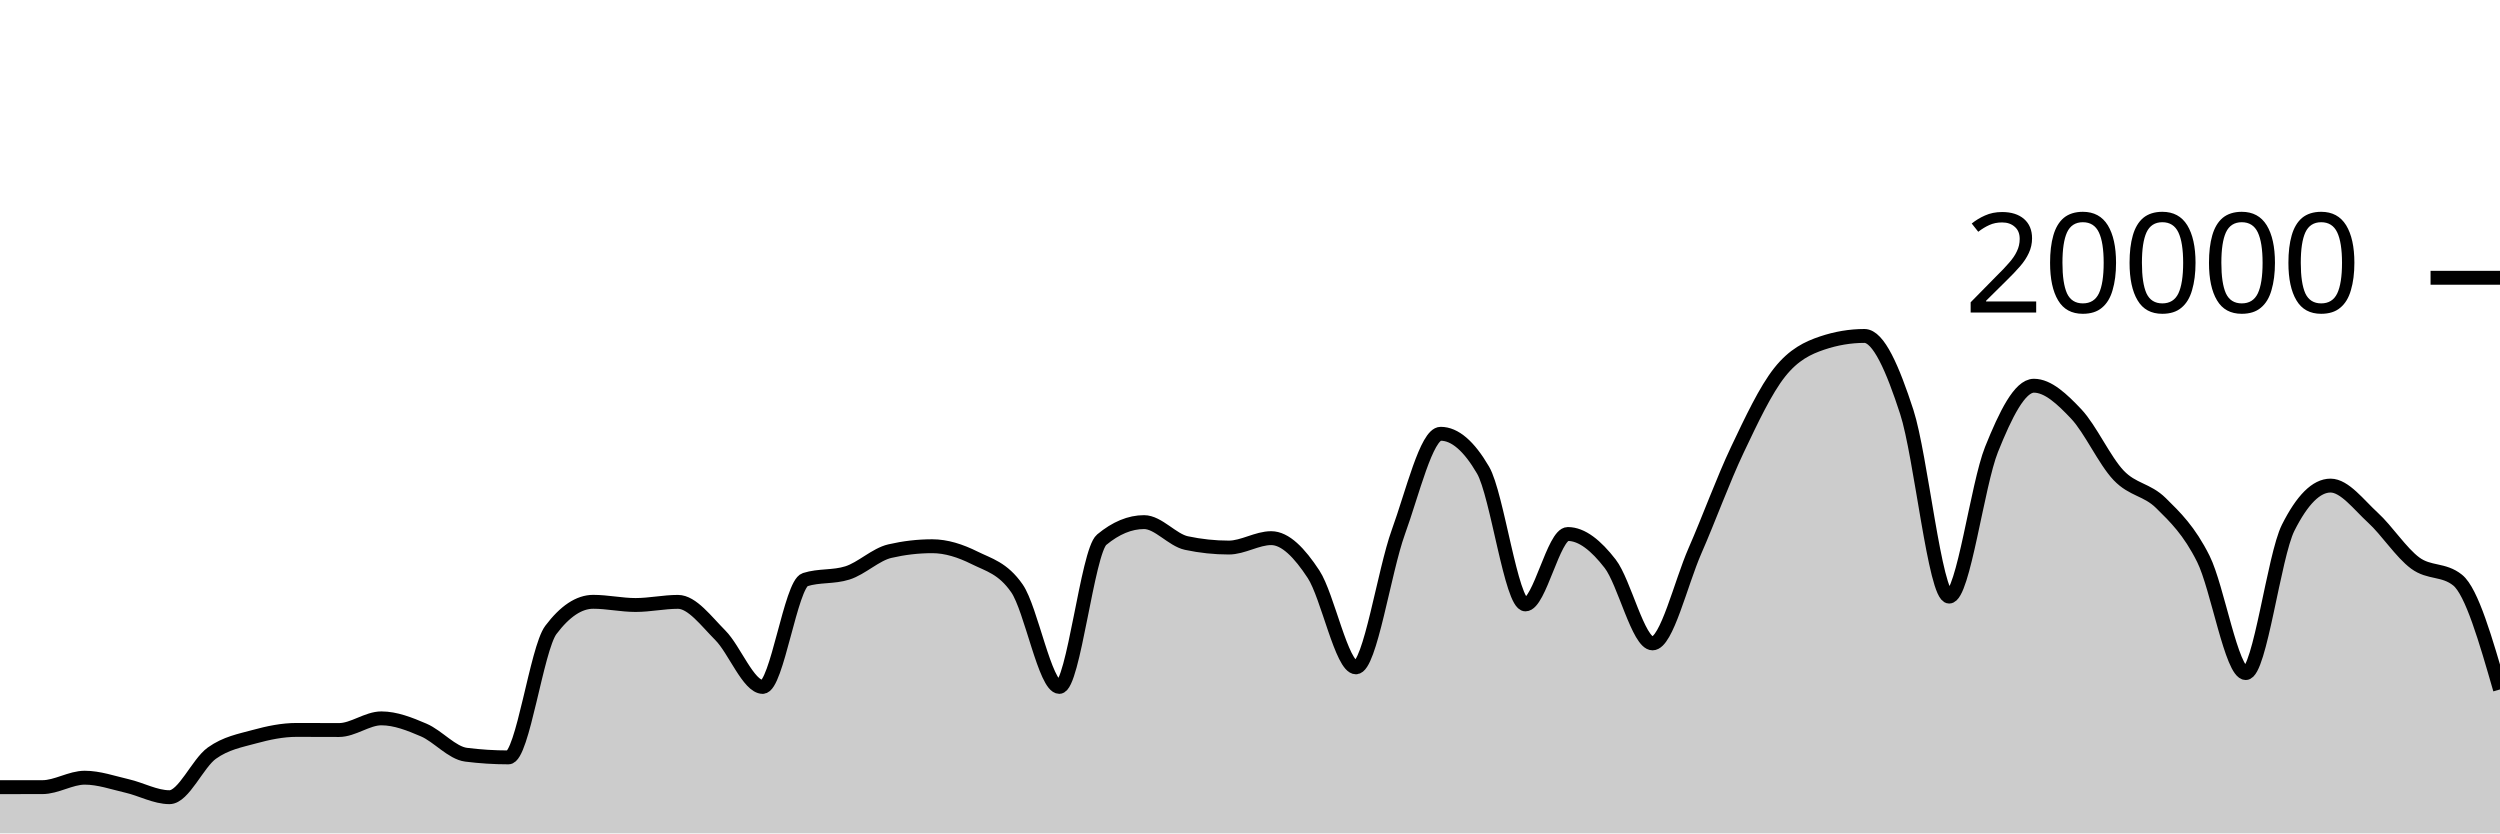
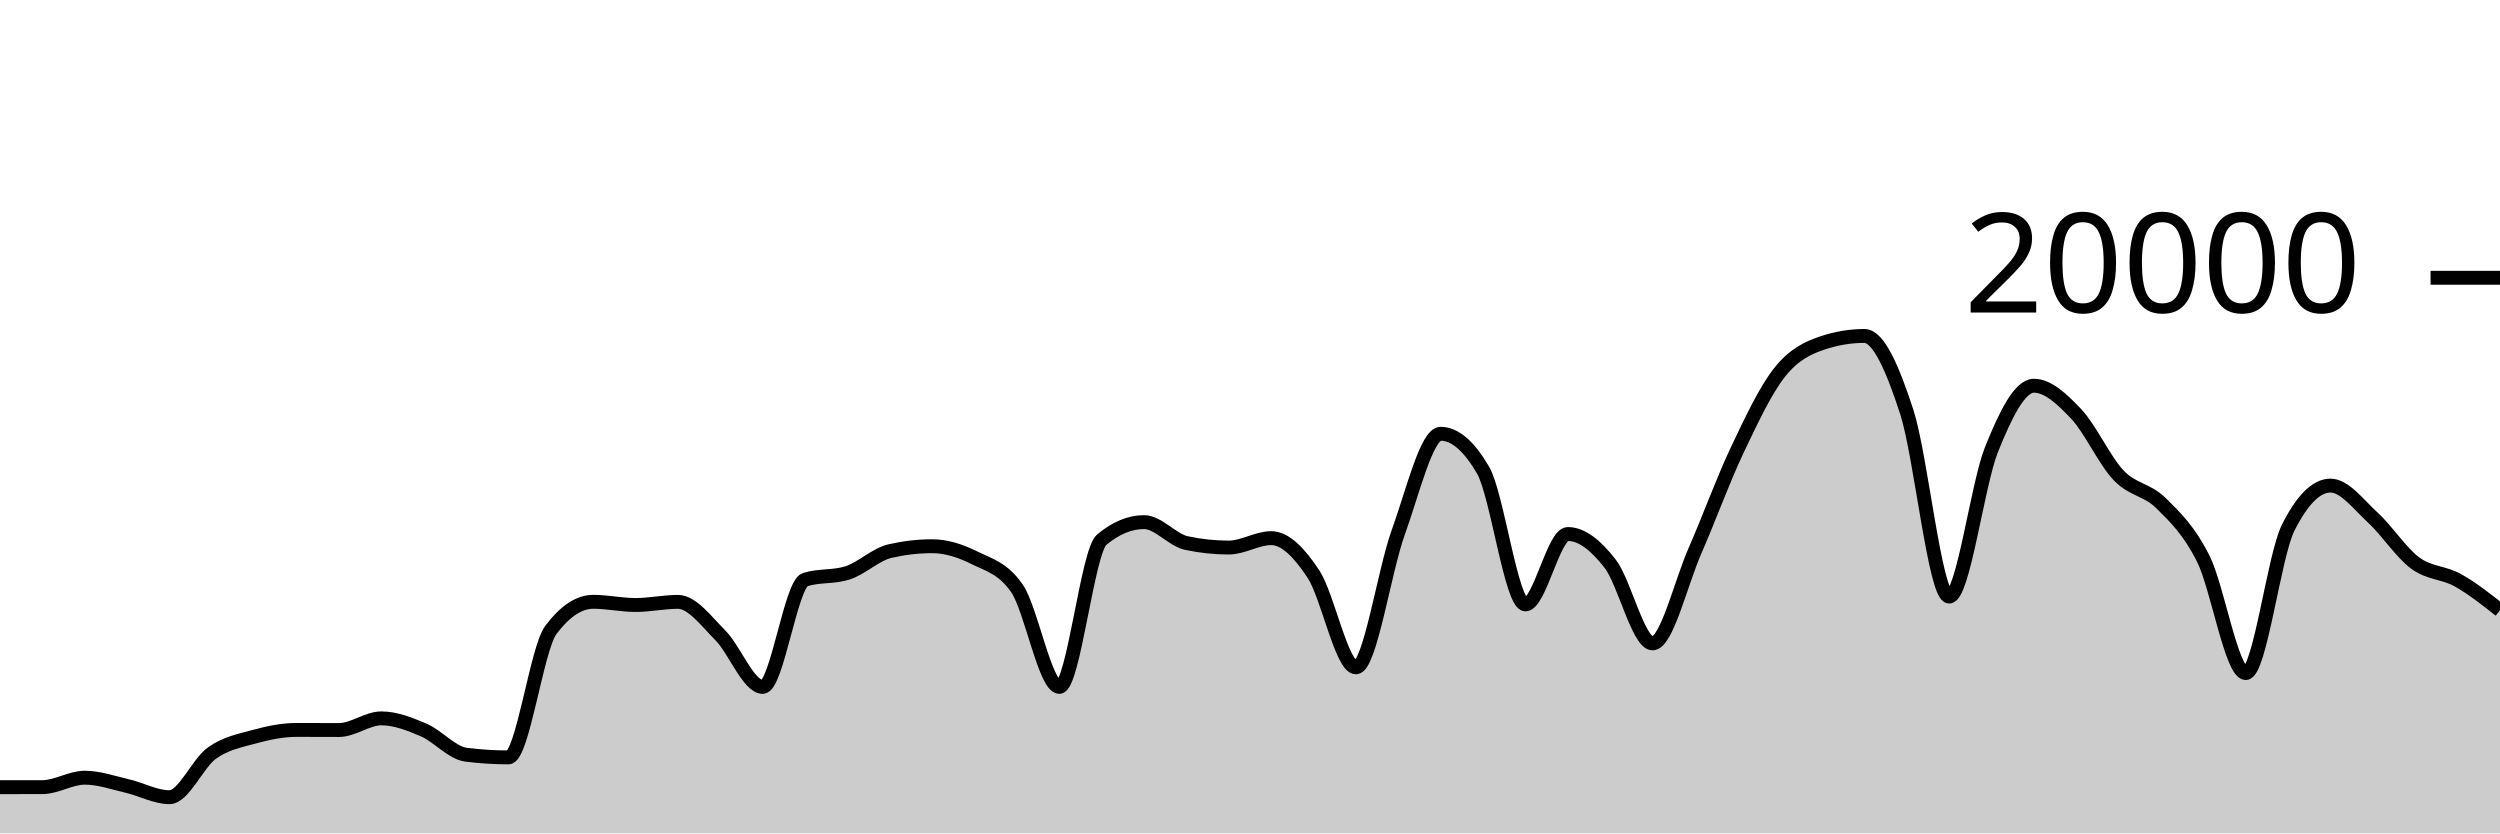
<svg xmlns="http://www.w3.org/2000/svg" viewBox="0 0 180 60">
  <g transform="translate(0,20)">
-     <path class="area" fill="rgba(0, 0, 0, 0.2)" d="M0,36.676C1.017,36.676,2.034,36.675,3.051,36.674C4.068,36.673,5.085,35.994,6.102,35.994C7.119,35.994,8.136,36.356,9.153,36.59C10.169,36.824,11.186,37.398,12.203,37.398C13.22,37.398,14.237,34.952,15.254,34.226C16.271,33.5,17.288,33.323,18.305,33.044C19.322,32.765,20.339,32.554,21.356,32.554C22.373,32.554,23.39,32.562,24.407,32.562C25.424,32.562,26.441,31.722,27.458,31.722C28.475,31.722,29.492,32.126,30.508,32.562C31.525,32.998,32.542,34.212,33.559,34.34C34.576,34.468,35.593,34.532,36.61,34.532C37.627,34.532,38.644,26.707,39.661,25.356C40.678,24.005,41.695,23.33,42.712,23.33C43.729,23.33,44.746,23.56,45.763,23.56C46.78,23.56,47.797,23.334,48.814,23.334C49.831,23.334,50.847,24.721,51.864,25.742C52.881,26.763,53.898,29.458,54.915,29.458C55.932,29.458,56.949,22.057,57.966,21.734C58.983,21.411,60,21.573,61.017,21.25C62.034,20.927,63.051,19.918,64.068,19.682C65.085,19.446,66.102,19.328,67.119,19.328C68.136,19.328,69.153,19.658,70.169,20.164C71.186,20.67,72.203,20.897,73.22,22.362C74.237,23.827,75.254,29.458,76.271,29.458C77.288,29.458,78.305,19.702,79.322,18.858C80.339,18.014,81.356,17.592,82.373,17.592C83.39,17.592,84.407,18.884,85.424,19.1C86.441,19.316,87.458,19.424,88.475,19.424C89.492,19.424,90.508,18.746,91.525,18.746C92.542,18.746,93.559,19.795,94.576,21.346C95.593,22.897,96.61,28.05,97.627,28.05C98.644,28.05,99.661,21.121,100.678,18.318C101.695,15.515,102.712,11.232,103.729,11.232C104.746,11.232,105.763,12.104,106.78,13.848C107.797,15.592,108.814,23.518,109.831,23.518C110.847,23.518,111.864,18.448,112.881,18.448C113.898,18.448,114.915,19.275,115.932,20.588C116.949,21.901,117.966,26.324,118.983,26.324C120,26.324,121.017,21.986,122.034,19.664C123.051,17.342,124.068,14.537,125.085,12.394C126.102,10.251,127.119,8.088,128.136,6.806C129.153,5.524,130.169,5.045,131.186,4.702C132.203,4.359,133.22,4.188,134.237,4.188C135.254,4.188,136.271,6.532,137.288,9.66C138.305,12.788,139.322,22.956,140.339,22.956C141.356,22.956,142.373,14.889,143.39,12.358C144.407,9.827,145.424,7.772,146.441,7.772C147.458,7.772,148.475,8.734,149.492,9.81C150.508,10.886,151.525,13.157,152.542,14.226C153.559,15.295,154.576,15.223,155.593,16.226C156.61,17.229,157.627,18.205,158.644,20.244C159.661,22.283,160.678,28.462,161.695,28.462C162.712,28.462,163.729,20.025,164.746,18C165.763,15.975,166.78,14.962,167.797,14.962C168.814,14.962,169.831,16.34,170.847,17.27C171.864,18.2,172.881,19.792,173.898,20.542C174.915,21.292,175.932,20.951,176.949,21.768C177.966,22.585,178.983,26.113,180,29.64L180,40C178.983,40,177.966,40,176.949,40C175.932,40,174.915,40,173.898,40C172.881,40,171.864,40,170.847,40C169.831,40,168.814,40,167.797,40C166.78,40,165.763,40,164.746,40C163.729,40,162.712,40,161.695,40C160.678,40,159.661,40,158.644,40C157.627,40,156.61,40,155.593,40C154.576,40,153.559,40,152.542,40C151.525,40,150.508,40,149.492,40C148.475,40,147.458,40,146.441,40C145.424,40,144.407,40,143.39,40C142.373,40,141.356,40,140.339,40C139.322,40,138.305,40,137.288,40C136.271,40,135.254,40,134.237,40C133.22,40,132.203,40,131.186,40C130.169,40,129.153,40,128.136,40C127.119,40,126.102,40,125.085,40C124.068,40,123.051,40,122.034,40C121.017,40,120,40,118.983,40C117.966,40,116.949,40,115.932,40C114.915,40,113.898,40,112.881,40C111.864,40,110.847,40,109.831,40C108.814,40,107.797,40,106.78,40C105.763,40,104.746,40,103.729,40C102.712,40,101.695,40,100.678,40C99.661,40,98.644,40,97.627,40C96.61,40,95.593,40,94.576,40C93.559,40,92.542,40,91.525,40C90.508,40,89.492,40,88.475,40C87.458,40,86.441,40,85.424,40C84.407,40,83.39,40,82.373,40C81.356,40,80.339,40,79.322,40C78.305,40,77.288,40,76.271,40C75.254,40,74.237,40,73.22,40C72.203,40,71.186,40,70.169,40C69.153,40,68.136,40,67.119,40C66.102,40,65.085,40,64.068,40C63.051,40,62.034,40,61.017,40C60,40,58.983,40,57.966,40C56.949,40,55.932,40,54.915,40C53.898,40,52.881,40,51.864,40C50.847,40,49.831,40,48.814,40C47.797,40,46.78,40,45.763,40C44.746,40,43.729,40,42.712,40C41.695,40,40.678,40,39.661,40C38.644,40,37.627,40,36.61,40C35.593,40,34.576,40,33.559,40C32.542,40,31.525,40,30.508,40C29.492,40,28.475,40,27.458,40C26.441,40,25.424,40,24.407,40C23.39,40,22.373,40,21.356,40C20.339,40,19.322,40,18.305,40C17.288,40,16.271,40,15.254,40C14.237,40,13.22,40,12.203,40C11.186,40,10.169,40,9.153,40C8.136,40,7.119,40,6.102,40C5.085,40,4.068,40,3.051,40C2.034,40,1.017,40,0,40Z" />
-     <path class="line" stroke="black" fill="none" d="M0,36.676C1.017,36.676,2.034,36.675,3.051,36.674C4.068,36.673,5.085,35.994,6.102,35.994C7.119,35.994,8.136,36.356,9.153,36.59C10.169,36.824,11.186,37.398,12.203,37.398C13.22,37.398,14.237,34.952,15.254,34.226C16.271,33.5,17.288,33.323,18.305,33.044C19.322,32.765,20.339,32.554,21.356,32.554C22.373,32.554,23.39,32.562,24.407,32.562C25.424,32.562,26.441,31.722,27.458,31.722C28.475,31.722,29.492,32.126,30.508,32.562C31.525,32.998,32.542,34.212,33.559,34.34C34.576,34.468,35.593,34.532,36.61,34.532C37.627,34.532,38.644,26.707,39.661,25.356C40.678,24.005,41.695,23.33,42.712,23.33C43.729,23.33,44.746,23.56,45.763,23.56C46.78,23.56,47.797,23.334,48.814,23.334C49.831,23.334,50.847,24.721,51.864,25.742C52.881,26.763,53.898,29.458,54.915,29.458C55.932,29.458,56.949,22.057,57.966,21.734C58.983,21.411,60,21.573,61.017,21.25C62.034,20.927,63.051,19.918,64.068,19.682C65.085,19.446,66.102,19.328,67.119,19.328C68.136,19.328,69.153,19.658,70.169,20.164C71.186,20.67,72.203,20.897,73.22,22.362C74.237,23.827,75.254,29.458,76.271,29.458C77.288,29.458,78.305,19.702,79.322,18.858C80.339,18.014,81.356,17.592,82.373,17.592C83.39,17.592,84.407,18.884,85.424,19.1C86.441,19.316,87.458,19.424,88.475,19.424C89.492,19.424,90.508,18.746,91.525,18.746C92.542,18.746,93.559,19.795,94.576,21.346C95.593,22.897,96.61,28.05,97.627,28.05C98.644,28.05,99.661,21.121,100.678,18.318C101.695,15.515,102.712,11.232,103.729,11.232C104.746,11.232,105.763,12.104,106.78,13.848C107.797,15.592,108.814,23.518,109.831,23.518C110.847,23.518,111.864,18.448,112.881,18.448C113.898,18.448,114.915,19.275,115.932,20.588C116.949,21.901,117.966,26.324,118.983,26.324C120,26.324,121.017,21.986,122.034,19.664C123.051,17.342,124.068,14.537,125.085,12.394C126.102,10.251,127.119,8.088,128.136,6.806C129.153,5.524,130.169,5.045,131.186,4.702C132.203,4.359,133.22,4.188,134.237,4.188C135.254,4.188,136.271,6.532,137.288,9.66C138.305,12.788,139.322,22.956,140.339,22.956C141.356,22.956,142.373,14.889,143.39,12.358C144.407,9.827,145.424,7.772,146.441,7.772C147.458,7.772,148.475,8.734,149.492,9.81C150.508,10.886,151.525,13.157,152.542,14.226C153.559,15.295,154.576,15.223,155.593,16.226C156.61,17.229,157.627,18.205,158.644,20.244C159.661,22.283,160.678,28.462,161.695,28.462C162.712,28.462,163.729,20.025,164.746,18C165.763,15.975,166.78,14.962,167.797,14.962C168.814,14.962,169.831,16.34,170.847,17.27C171.864,18.2,172.881,19.792,173.898,20.542C174.915,21.292,175.932,20.951,176.949,21.768C177.966,22.585,178.983,26.113,180,29.64" />
+     <path class="area" fill="rgba(0, 0, 0, 0.2)" d="M0,36.676C1.017,36.676,2.034,36.675,3.051,36.674C4.068,36.673,5.085,35.994,6.102,35.994C7.119,35.994,8.136,36.356,9.153,36.59C10.169,36.824,11.186,37.398,12.203,37.398C13.22,37.398,14.237,34.952,15.254,34.226C16.271,33.5,17.288,33.323,18.305,33.044C19.322,32.765,20.339,32.554,21.356,32.554C22.373,32.554,23.39,32.562,24.407,32.562C25.424,32.562,26.441,31.722,27.458,31.722C28.475,31.722,29.492,32.126,30.508,32.562C31.525,32.998,32.542,34.212,33.559,34.34C34.576,34.468,35.593,34.532,36.61,34.532C37.627,34.532,38.644,26.707,39.661,25.356C40.678,24.005,41.695,23.33,42.712,23.33C43.729,23.33,44.746,23.56,45.763,23.56C46.78,23.56,47.797,23.334,48.814,23.334C49.831,23.334,50.847,24.721,51.864,25.742C52.881,26.763,53.898,29.458,54.915,29.458C55.932,29.458,56.949,22.057,57.966,21.734C58.983,21.411,60,21.573,61.017,21.25C62.034,20.927,63.051,19.918,64.068,19.682C65.085,19.446,66.102,19.328,67.119,19.328C68.136,19.328,69.153,19.658,70.169,20.164C71.186,20.67,72.203,20.897,73.22,22.362C74.237,23.827,75.254,29.458,76.271,29.458C77.288,29.458,78.305,19.702,79.322,18.858C80.339,18.014,81.356,17.592,82.373,17.592C83.39,17.592,84.407,18.884,85.424,19.1C86.441,19.316,87.458,19.424,88.475,19.424C89.492,19.424,90.508,18.746,91.525,18.746C92.542,18.746,93.559,19.795,94.576,21.346C95.593,22.897,96.61,28.05,97.627,28.05C98.644,28.05,99.661,21.121,100.678,18.318C101.695,15.515,102.712,11.232,103.729,11.232C104.746,11.232,105.763,12.104,106.78,13.848C107.797,15.592,108.814,23.518,109.831,23.518C110.847,23.518,111.864,18.448,112.881,18.448C113.898,18.448,114.915,19.275,115.932,20.588C116.949,21.901,117.966,26.324,118.983,26.324C120,26.324,121.017,21.986,122.034,19.664C123.051,17.342,124.068,14.537,125.085,12.394C126.102,10.251,127.119,8.088,128.136,6.806C129.153,5.524,130.169,5.045,131.186,4.702C132.203,4.359,133.22,4.188,134.237,4.188C135.254,4.188,136.271,6.532,137.288,9.66C138.305,12.788,139.322,22.956,140.339,22.956C141.356,22.956,142.373,14.889,143.39,12.358C144.407,9.827,145.424,7.772,146.441,7.772C147.458,7.772,148.475,8.734,149.492,9.81C150.508,10.886,151.525,13.157,152.542,14.226C153.559,15.295,154.576,15.223,155.593,16.226C156.61,17.229,157.627,18.205,158.644,20.244C159.661,22.283,160.678,28.462,161.695,28.462C162.712,28.462,163.729,20.025,164.746,18C165.763,15.975,166.78,14.962,167.797,14.962C168.814,14.962,169.831,16.34,170.847,17.27C171.864,18.2,172.881,19.792,173.898,20.542C174.915,21.292,175.932,21.203,176.949,21.768C177.966,22.333,178.983,23.134,180,23.934L180,40C178.983,40,177.966,40,176.949,40C175.932,40,174.915,40,173.898,40C172.881,40,171.864,40,170.847,40C169.831,40,168.814,40,167.797,40C166.78,40,165.763,40,164.746,40C163.729,40,162.712,40,161.695,40C160.678,40,159.661,40,158.644,40C157.627,40,156.61,40,155.593,40C154.576,40,153.559,40,152.542,40C151.525,40,150.508,40,149.492,40C148.475,40,147.458,40,146.441,40C145.424,40,144.407,40,143.39,40C142.373,40,141.356,40,140.339,40C139.322,40,138.305,40,137.288,40C136.271,40,135.254,40,134.237,40C133.22,40,132.203,40,131.186,40C130.169,40,129.153,40,128.136,40C127.119,40,126.102,40,125.085,40C124.068,40,123.051,40,122.034,40C121.017,40,120,40,118.983,40C117.966,40,116.949,40,115.932,40C114.915,40,113.898,40,112.881,40C111.864,40,110.847,40,109.831,40C108.814,40,107.797,40,106.78,40C105.763,40,104.746,40,103.729,40C102.712,40,101.695,40,100.678,40C99.661,40,98.644,40,97.627,40C96.61,40,95.593,40,94.576,40C93.559,40,92.542,40,91.525,40C90.508,40,89.492,40,88.475,40C87.458,40,86.441,40,85.424,40C84.407,40,83.39,40,82.373,40C81.356,40,80.339,40,79.322,40C78.305,40,77.288,40,76.271,40C75.254,40,74.237,40,73.22,40C72.203,40,71.186,40,70.169,40C69.153,40,68.136,40,67.119,40C66.102,40,65.085,40,64.068,40C63.051,40,62.034,40,61.017,40C60,40,58.983,40,57.966,40C56.949,40,55.932,40,54.915,40C53.898,40,52.881,40,51.864,40C50.847,40,49.831,40,48.814,40C47.797,40,46.78,40,45.763,40C44.746,40,43.729,40,42.712,40C41.695,40,40.678,40,39.661,40C38.644,40,37.627,40,36.61,40C35.593,40,34.576,40,33.559,40C32.542,40,31.525,40,30.508,40C29.492,40,28.475,40,27.458,40C26.441,40,25.424,40,24.407,40C23.39,40,22.373,40,21.356,40C20.339,40,19.322,40,18.305,40C17.288,40,16.271,40,15.254,40C14.237,40,13.22,40,12.203,40C11.186,40,10.169,40,9.153,40C8.136,40,7.119,40,6.102,40C5.085,40,4.068,40,3.051,40C2.034,40,1.017,40,0,40Z" />
+     <path class="line" stroke="black" fill="none" d="M0,36.676C1.017,36.676,2.034,36.675,3.051,36.674C4.068,36.673,5.085,35.994,6.102,35.994C7.119,35.994,8.136,36.356,9.153,36.59C10.169,36.824,11.186,37.398,12.203,37.398C13.22,37.398,14.237,34.952,15.254,34.226C16.271,33.5,17.288,33.323,18.305,33.044C19.322,32.765,20.339,32.554,21.356,32.554C22.373,32.554,23.39,32.562,24.407,32.562C25.424,32.562,26.441,31.722,27.458,31.722C28.475,31.722,29.492,32.126,30.508,32.562C31.525,32.998,32.542,34.212,33.559,34.34C34.576,34.468,35.593,34.532,36.61,34.532C37.627,34.532,38.644,26.707,39.661,25.356C40.678,24.005,41.695,23.33,42.712,23.33C43.729,23.33,44.746,23.56,45.763,23.56C46.78,23.56,47.797,23.334,48.814,23.334C49.831,23.334,50.847,24.721,51.864,25.742C52.881,26.763,53.898,29.458,54.915,29.458C55.932,29.458,56.949,22.057,57.966,21.734C58.983,21.411,60,21.573,61.017,21.25C62.034,20.927,63.051,19.918,64.068,19.682C65.085,19.446,66.102,19.328,67.119,19.328C68.136,19.328,69.153,19.658,70.169,20.164C71.186,20.67,72.203,20.897,73.22,22.362C74.237,23.827,75.254,29.458,76.271,29.458C77.288,29.458,78.305,19.702,79.322,18.858C80.339,18.014,81.356,17.592,82.373,17.592C83.39,17.592,84.407,18.884,85.424,19.1C86.441,19.316,87.458,19.424,88.475,19.424C89.492,19.424,90.508,18.746,91.525,18.746C92.542,18.746,93.559,19.795,94.576,21.346C95.593,22.897,96.61,28.05,97.627,28.05C98.644,28.05,99.661,21.121,100.678,18.318C101.695,15.515,102.712,11.232,103.729,11.232C104.746,11.232,105.763,12.104,106.78,13.848C107.797,15.592,108.814,23.518,109.831,23.518C110.847,23.518,111.864,18.448,112.881,18.448C113.898,18.448,114.915,19.275,115.932,20.588C116.949,21.901,117.966,26.324,118.983,26.324C120,26.324,121.017,21.986,122.034,19.664C123.051,17.342,124.068,14.537,125.085,12.394C126.102,10.251,127.119,8.088,128.136,6.806C129.153,5.524,130.169,5.045,131.186,4.702C132.203,4.359,133.22,4.188,134.237,4.188C135.254,4.188,136.271,6.532,137.288,9.66C138.305,12.788,139.322,22.956,140.339,22.956C141.356,22.956,142.373,14.889,143.39,12.358C144.407,9.827,145.424,7.772,146.441,7.772C147.458,7.772,148.475,8.734,149.492,9.81C150.508,10.886,151.525,13.157,152.542,14.226C153.559,15.295,154.576,15.223,155.593,16.226C156.61,17.229,157.627,18.205,158.644,20.244C159.661,22.283,160.678,28.462,161.695,28.462C162.712,28.462,163.729,20.025,164.746,18C165.763,15.975,166.78,14.962,167.797,14.962C168.814,14.962,169.831,16.34,170.847,17.27C171.864,18.2,172.881,19.792,173.898,20.542C174.915,21.292,175.932,21.203,176.949,21.768C177.966,22.333,178.983,23.134,180,23.934" />
    <path class="axis-ceiling" stroke-width="1" stroke="black" fill="none" d="M175,0L180,0" />
    <text class="axis-ceiling-label" font-family="sans-serif" text-anchor="end" font-size="10px" x="170" y="2.5">20000</text>
  </g>
</svg>
